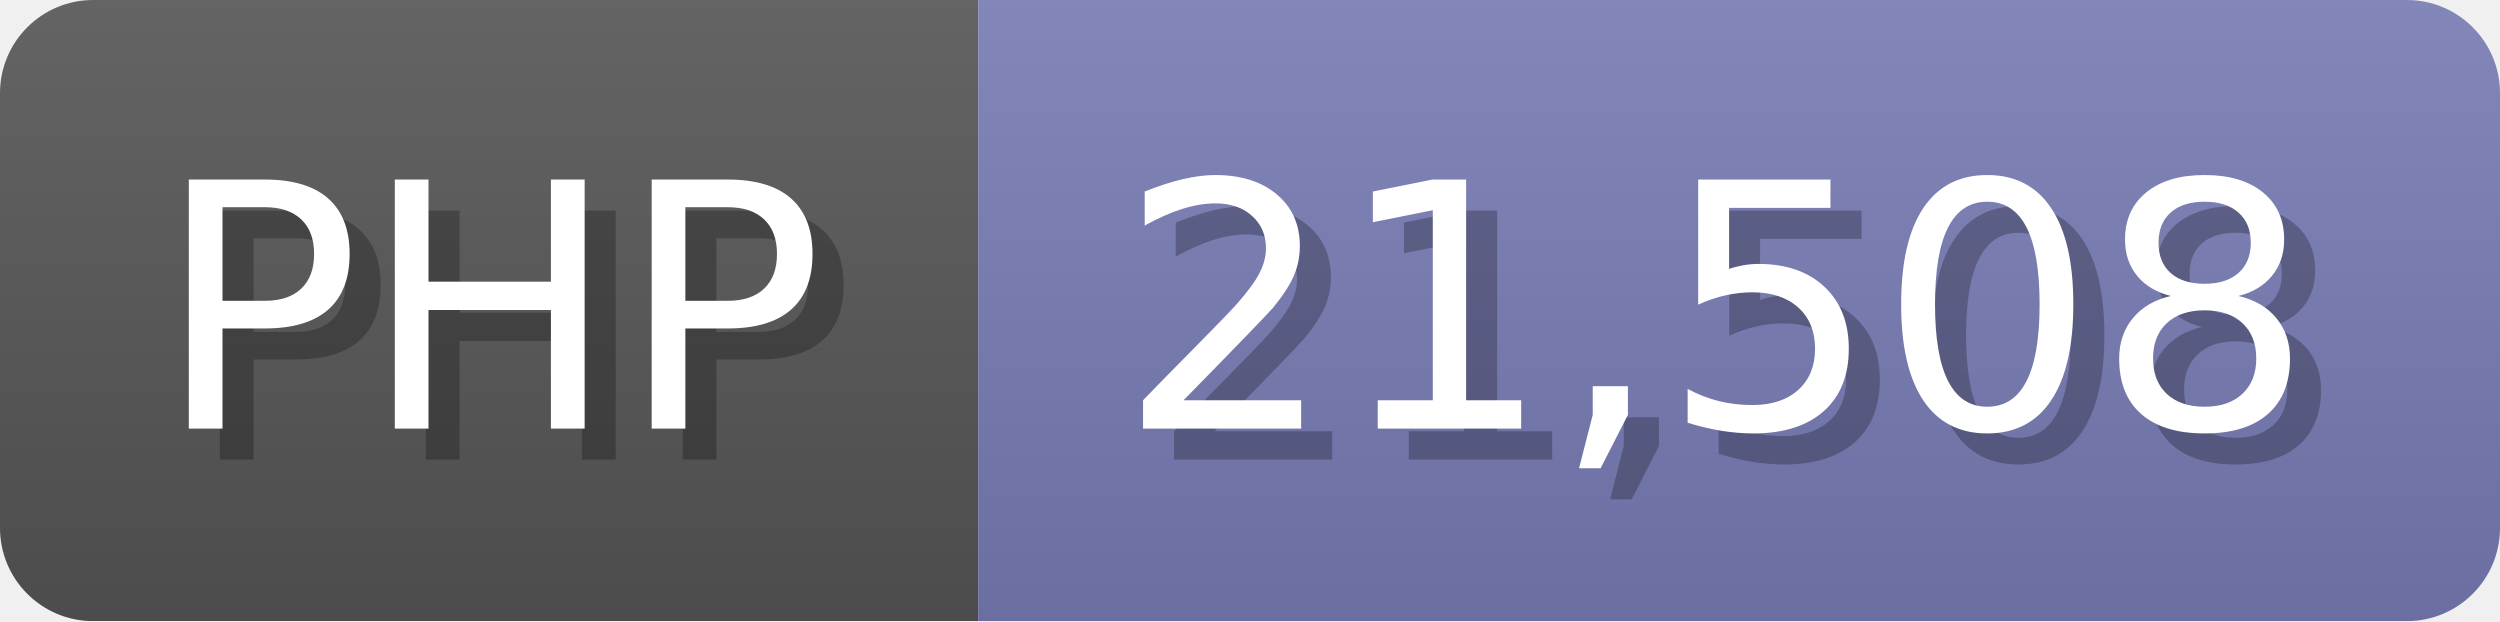
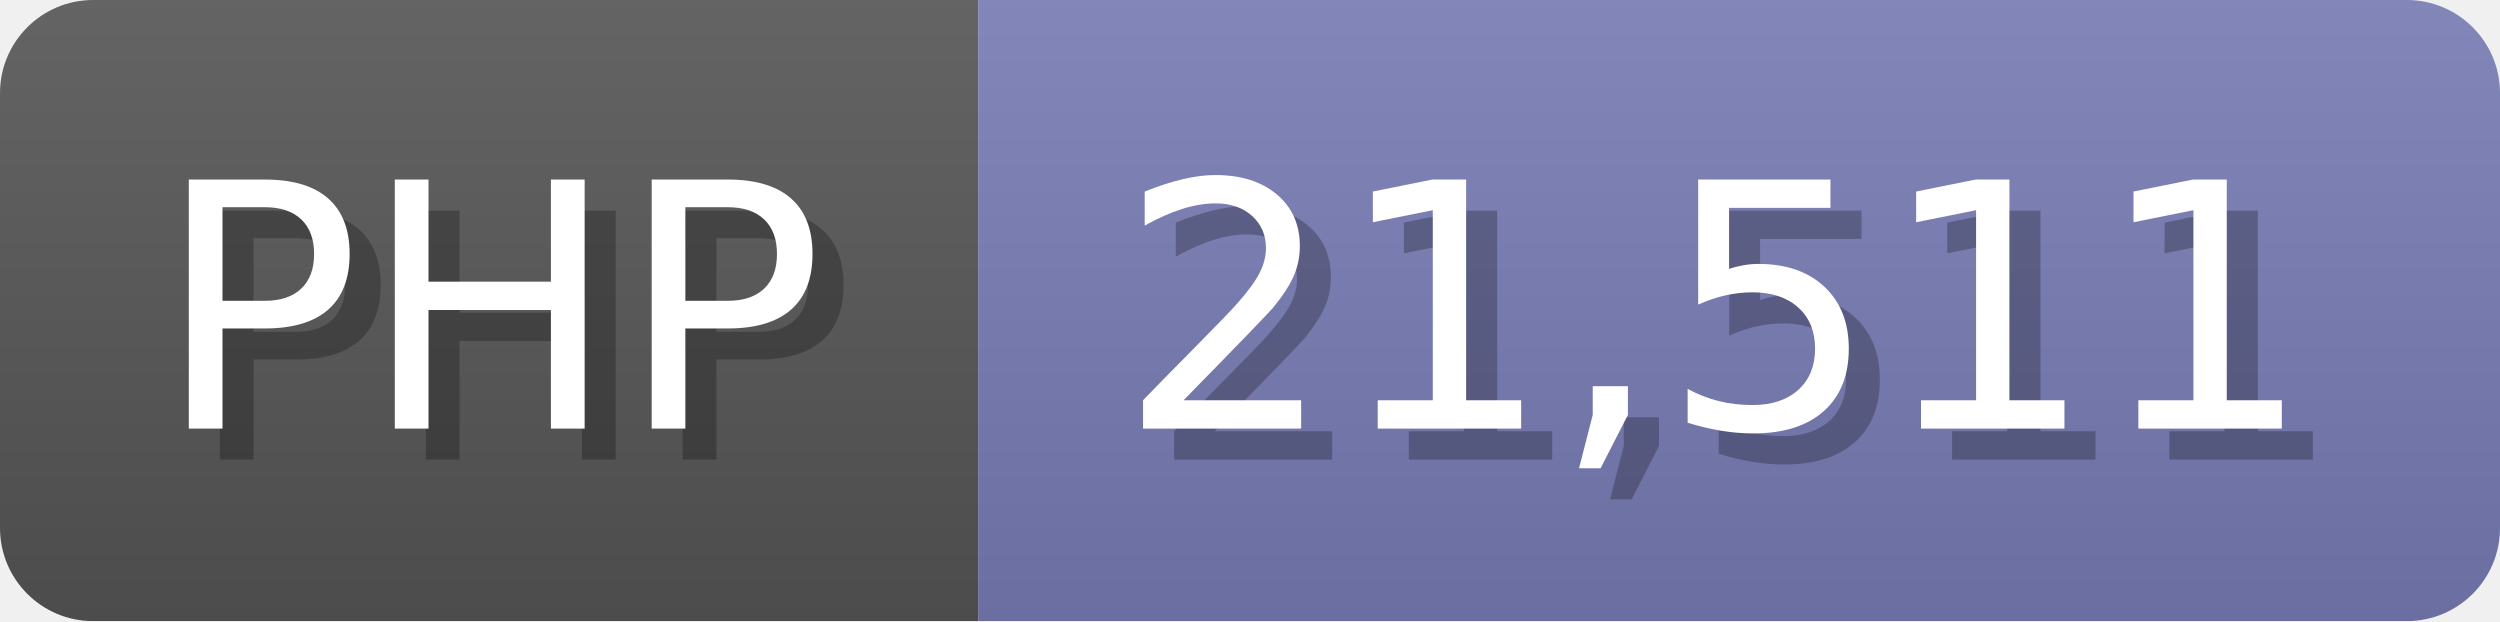
<svg xmlns="http://www.w3.org/2000/svg" width="80.5" height="20" viewBox="0 0 805 200">
  <linearGradient id="a" x2="0" y2="100%">
    <stop offset="0" stop-opacity=".1" stop-color="#EEE" />
    <stop offset="1" stop-opacity=".1" />
  </linearGradient>
  <mask id="m">
    <rect width="805" height="200" rx="30" fill="#FFF" />
  </mask>
  <g mask="url(#m)">
    <rect width="315" height="200" fill="#555" />
    <rect width="490" height="200" fill="#777bb3" x="315" />
    <rect width="805" height="200" fill="url(#a)" />
  </g>
  <g fill="#fff" text-anchor="start" font-family="Verdana,DejaVu Sans,sans-serif" font-size="110">
    <text x="60" y="148" textLength="215" fill="#000" opacity="0.25">PHP</text>
    <text x="50" y="138" textLength="215">PHP</text>
-     <text x="370" y="148" textLength="390" fill="#000" opacity="0.25">21,508</text>
-     <text x="360" y="138" textLength="390">21,508</text>
+     <text x="370" y="148" textLength="390" fill="#000" opacity="0.25">21,511</text>
+     <text x="360" y="138" textLength="390">21,511</text>
  </g>
</svg>
